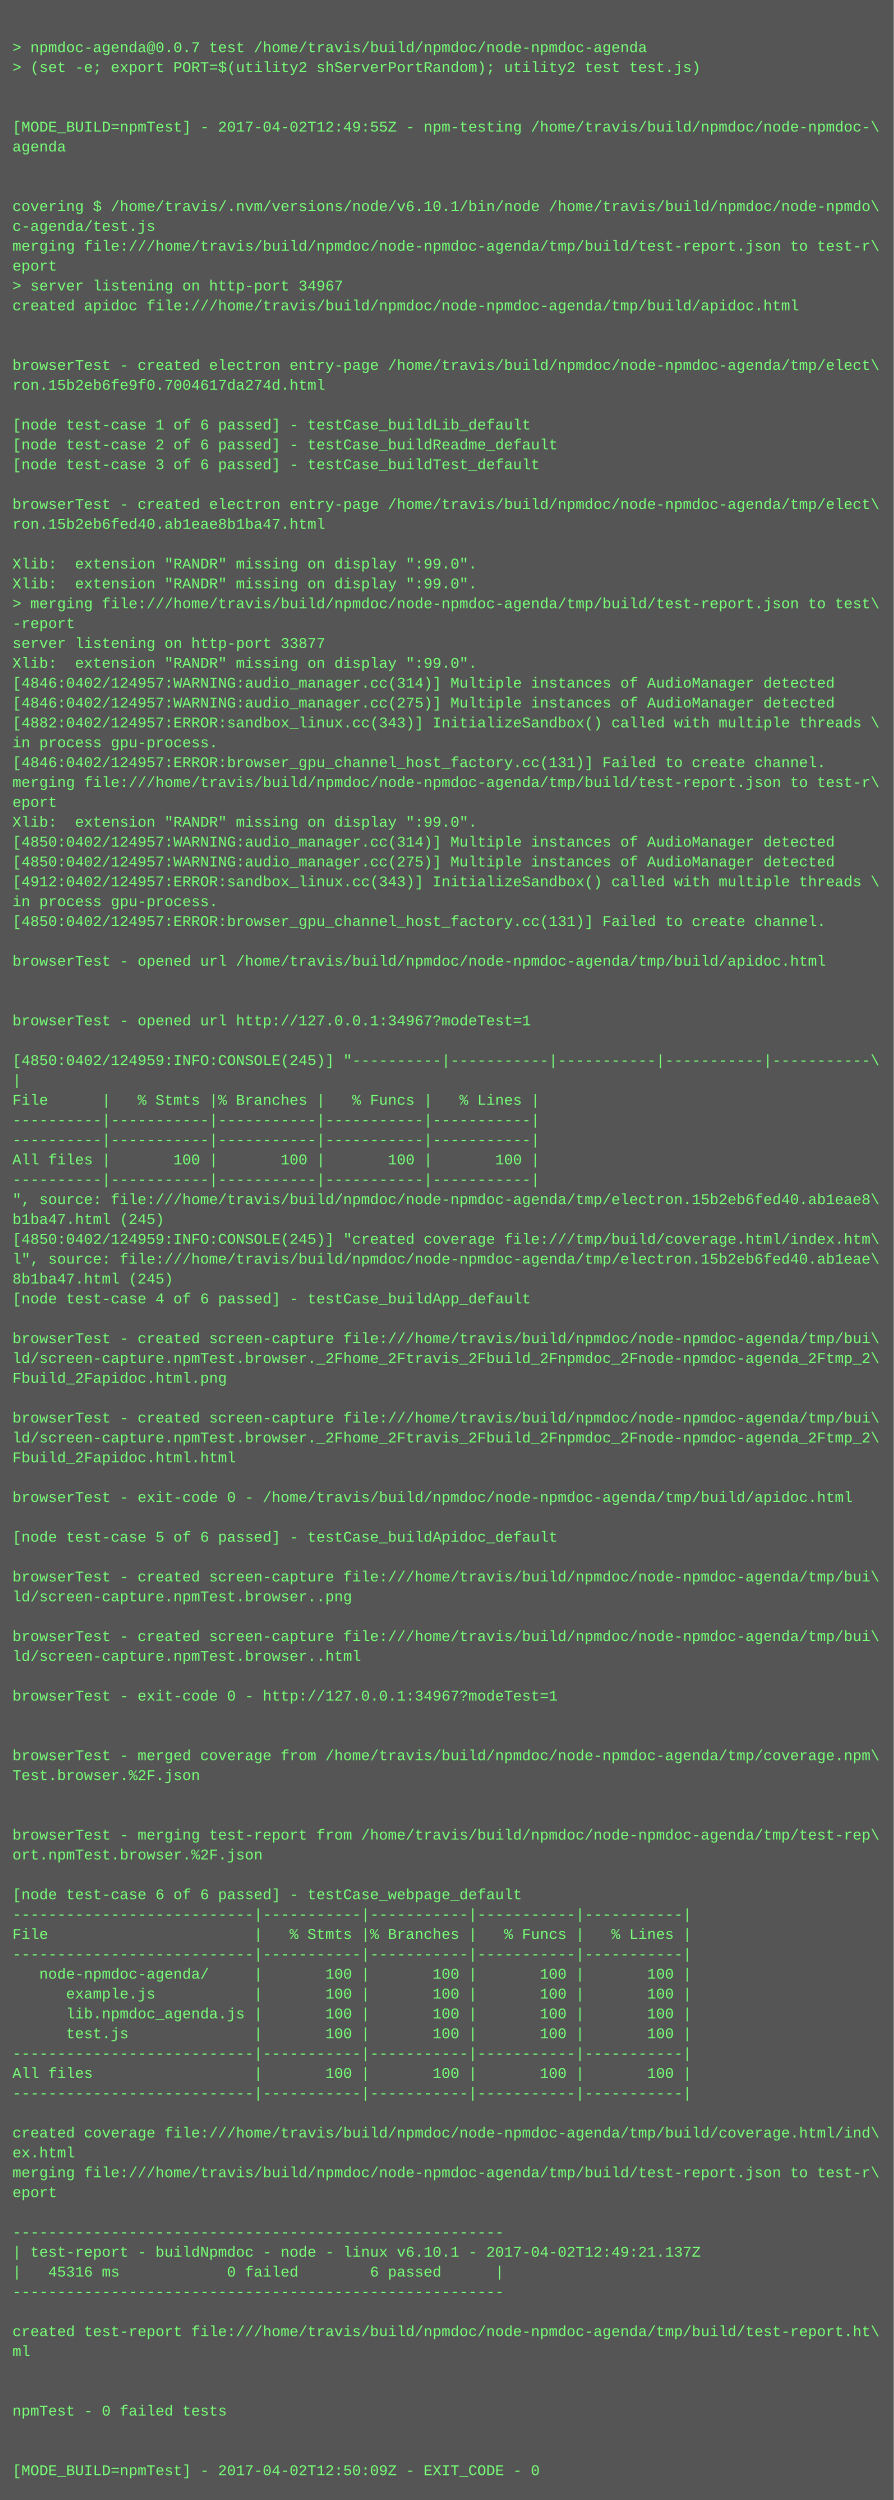
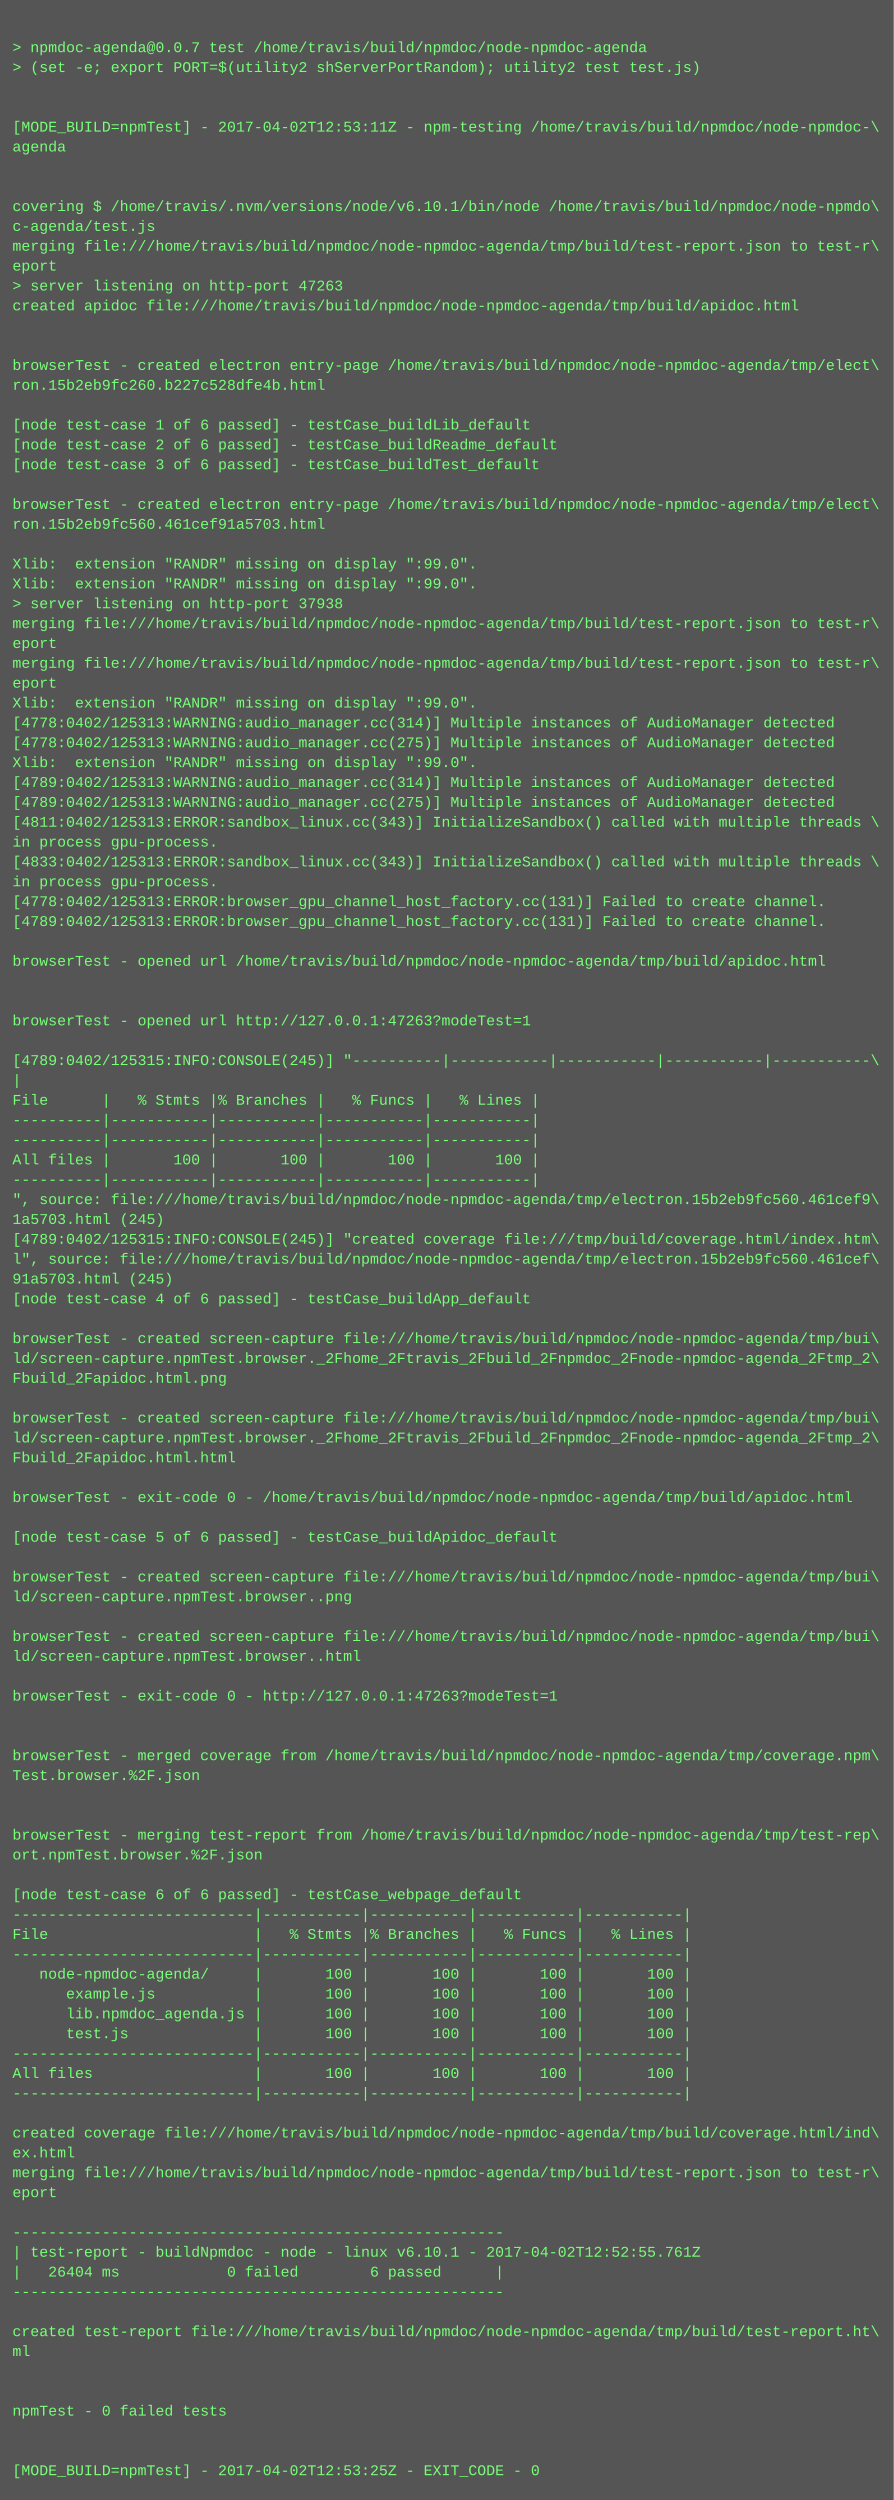
<svg xmlns="http://www.w3.org/2000/svg" height="2014" width="720">
  <rect height="2014" fill="#555" width="720" />
  <text fill="#7f7" font-family="Courier New" font-size="12" xml:space="preserve">
    <tspan x="10" y="26" />
    <tspan x="10" y="42">&gt; npmdoc-agenda@0.0.7 test /home/travis/build/npmdoc/node-npmdoc-agenda</tspan>
    <tspan x="10" y="58">&gt; (set -e; export PORT=$(utility2 shServerPortRandom); utility2 test test.js)</tspan>
    <tspan x="10" y="74" />
    <tspan x="10" y="90" />
-     <tspan x="10" y="106">[MODE_BUILD=npmTest] - 2017-04-02T12:49:55Z - npm-testing /home/travis/build/npmdoc/node-npmdoc-\</tspan>
+     <tspan x="10" y="106">[MODE_BUILD=npmTest] - 2017-04-02T12:53:11Z - npm-testing /home/travis/build/npmdoc/node-npmdoc-\</tspan>
    <tspan x="10" y="122">agenda</tspan>
    <tspan x="10" y="138" />
    <tspan x="10" y="154" />
    <tspan x="10" y="170">covering $ /home/travis/.nvm/versions/node/v6.10.1/bin/node /home/travis/build/npmdoc/node-npmdo\</tspan>
    <tspan x="10" y="186">c-agenda/test.js</tspan>
    <tspan x="10" y="202">merging file:///home/travis/build/npmdoc/node-npmdoc-agenda/tmp/build/test-report.json to test-r\</tspan>
    <tspan x="10" y="218">eport</tspan>
-     <tspan x="10" y="234">&gt; server listening on http-port 34967</tspan>
+     <tspan x="10" y="234">&gt; server listening on http-port 47263</tspan>
    <tspan x="10" y="250">created apidoc file:///home/travis/build/npmdoc/node-npmdoc-agenda/tmp/build/apidoc.html</tspan>
    <tspan x="10" y="266" />
    <tspan x="10" y="282" />
    <tspan x="10" y="298">browserTest - created electron entry-page /home/travis/build/npmdoc/node-npmdoc-agenda/tmp/elect\</tspan>
-     <tspan x="10" y="314">ron.15b2eb6fe9f0.7004617da274d.html</tspan>
+     <tspan x="10" y="314">ron.15b2eb9fc260.b227c528dfe4b.html</tspan>
    <tspan x="10" y="330" />
    <tspan x="10" y="346">[node test-case 1 of 6 passed] - testCase_buildLib_default</tspan>
    <tspan x="10" y="362">[node test-case 2 of 6 passed] - testCase_buildReadme_default</tspan>
    <tspan x="10" y="378">[node test-case 3 of 6 passed] - testCase_buildTest_default</tspan>
    <tspan x="10" y="394" />
    <tspan x="10" y="410">browserTest - created electron entry-page /home/travis/build/npmdoc/node-npmdoc-agenda/tmp/elect\</tspan>
-     <tspan x="10" y="426">ron.15b2eb6fed40.ab1eae8b1ba47.html</tspan>
+     <tspan x="10" y="426">ron.15b2eb9fc560.461cef91a5703.html</tspan>
    <tspan x="10" y="442" />
    <tspan x="10" y="458">Xlib:  extension "RANDR" missing on display ":99.0".</tspan>
    <tspan x="10" y="474">Xlib:  extension "RANDR" missing on display ":99.0".</tspan>
-     <tspan x="10" y="490">&gt; merging file:///home/travis/build/npmdoc/node-npmdoc-agenda/tmp/build/test-report.json to test\</tspan>
-     <tspan x="10" y="506">-report</tspan>
-     <tspan x="10" y="522">server listening on http-port 33877</tspan>
-     <tspan x="10" y="538">Xlib:  extension "RANDR" missing on display ":99.0".</tspan>
-     <tspan x="10" y="554">[4846:0402/124957:WARNING:audio_manager.cc(314)] Multiple instances of AudioManager detected</tspan>
-     <tspan x="10" y="570">[4846:0402/124957:WARNING:audio_manager.cc(275)] Multiple instances of AudioManager detected</tspan>
-     <tspan x="10" y="586">[4882:0402/124957:ERROR:sandbox_linux.cc(343)] InitializeSandbox() called with multiple threads \</tspan>
-     <tspan x="10" y="602">in process gpu-process. </tspan>
-     <tspan x="10" y="618">[4846:0402/124957:ERROR:browser_gpu_channel_host_factory.cc(131)] Failed to create channel.</tspan>
-     <tspan x="10" y="634">merging file:///home/travis/build/npmdoc/node-npmdoc-agenda/tmp/build/test-report.json to test-r\</tspan>
-     <tspan x="10" y="650">eport</tspan>
-     <tspan x="10" y="666">Xlib:  extension "RANDR" missing on display ":99.0".</tspan>
-     <tspan x="10" y="682">[4850:0402/124957:WARNING:audio_manager.cc(314)] Multiple instances of AudioManager detected</tspan>
-     <tspan x="10" y="698">[4850:0402/124957:WARNING:audio_manager.cc(275)] Multiple instances of AudioManager detected</tspan>
-     <tspan x="10" y="714">[4912:0402/124957:ERROR:sandbox_linux.cc(343)] InitializeSandbox() called with multiple threads \</tspan>
-     <tspan x="10" y="730">in process gpu-process. </tspan>
-     <tspan x="10" y="746">[4850:0402/124957:ERROR:browser_gpu_channel_host_factory.cc(131)] Failed to create channel.</tspan>
+     <tspan x="10" y="490">&gt; server listening on http-port 37938</tspan>
+     <tspan x="10" y="506">merging file:///home/travis/build/npmdoc/node-npmdoc-agenda/tmp/build/test-report.json to test-r\</tspan>
+     <tspan x="10" y="522">eport</tspan>
+     <tspan x="10" y="538">merging file:///home/travis/build/npmdoc/node-npmdoc-agenda/tmp/build/test-report.json to test-r\</tspan>
+     <tspan x="10" y="554">eport</tspan>
+     <tspan x="10" y="570">Xlib:  extension "RANDR" missing on display ":99.0".</tspan>
+     <tspan x="10" y="586">[4778:0402/125313:WARNING:audio_manager.cc(314)] Multiple instances of AudioManager detected</tspan>
+     <tspan x="10" y="602">[4778:0402/125313:WARNING:audio_manager.cc(275)] Multiple instances of AudioManager detected</tspan>
+     <tspan x="10" y="618">Xlib:  extension "RANDR" missing on display ":99.0".</tspan>
+     <tspan x="10" y="634">[4789:0402/125313:WARNING:audio_manager.cc(314)] Multiple instances of AudioManager detected</tspan>
+     <tspan x="10" y="650">[4789:0402/125313:WARNING:audio_manager.cc(275)] Multiple instances of AudioManager detected</tspan>
+     <tspan x="10" y="666">[4811:0402/125313:ERROR:sandbox_linux.cc(343)] InitializeSandbox() called with multiple threads \</tspan>
+     <tspan x="10" y="682">in process gpu-process. </tspan>
+     <tspan x="10" y="698">[4833:0402/125313:ERROR:sandbox_linux.cc(343)] InitializeSandbox() called with multiple threads \</tspan>
+     <tspan x="10" y="714">in process gpu-process. </tspan>
+     <tspan x="10" y="730">[4778:0402/125313:ERROR:browser_gpu_channel_host_factory.cc(131)] Failed to create channel.</tspan>
+     <tspan x="10" y="746">[4789:0402/125313:ERROR:browser_gpu_channel_host_factory.cc(131)] Failed to create channel.</tspan>
    <tspan x="10" y="762" />
    <tspan x="10" y="778">browserTest - opened url /home/travis/build/npmdoc/node-npmdoc-agenda/tmp/build/apidoc.html</tspan>
    <tspan x="10" y="794" />
    <tspan x="10" y="810" />
-     <tspan x="10" y="826">browserTest - opened url http://127.0.0.1:34967?modeTest=1</tspan>
+     <tspan x="10" y="826">browserTest - opened url http://127.0.0.1:47263?modeTest=1</tspan>
    <tspan x="10" y="842" />
-     <tspan x="10" y="858">[4850:0402/124959:INFO:CONSOLE(245)] "----------|-----------|-----------|-----------|-----------\</tspan>
+     <tspan x="10" y="858">[4789:0402/125315:INFO:CONSOLE(245)] "----------|-----------|-----------|-----------|-----------\</tspan>
    <tspan x="10" y="874">|</tspan>
    <tspan x="10" y="890">File      |   % Stmts |% Branches |   % Funcs |   % Lines |</tspan>
    <tspan x="10" y="906">----------|-----------|-----------|-----------|-----------|</tspan>
    <tspan x="10" y="922">----------|-----------|-----------|-----------|-----------|</tspan>
    <tspan x="10" y="938">All files |       100 |       100 |       100 |       100 |</tspan>
    <tspan x="10" y="954">----------|-----------|-----------|-----------|-----------|</tspan>
-     <tspan x="10" y="970">", source: file:///home/travis/build/npmdoc/node-npmdoc-agenda/tmp/electron.15b2eb6fed40.ab1eae8\</tspan>
-     <tspan x="10" y="986">b1ba47.html (245)</tspan>
-     <tspan x="10" y="1002">[4850:0402/124959:INFO:CONSOLE(245)] "created coverage file:///tmp/build/coverage.html/index.htm\</tspan>
-     <tspan x="10" y="1018">l", source: file:///home/travis/build/npmdoc/node-npmdoc-agenda/tmp/electron.15b2eb6fed40.ab1eae\</tspan>
-     <tspan x="10" y="1034">8b1ba47.html (245)</tspan>
+     <tspan x="10" y="970">", source: file:///home/travis/build/npmdoc/node-npmdoc-agenda/tmp/electron.15b2eb9fc560.461cef9\</tspan>
+     <tspan x="10" y="986">1a5703.html (245)</tspan>
+     <tspan x="10" y="1002">[4789:0402/125315:INFO:CONSOLE(245)] "created coverage file:///tmp/build/coverage.html/index.htm\</tspan>
+     <tspan x="10" y="1018">l", source: file:///home/travis/build/npmdoc/node-npmdoc-agenda/tmp/electron.15b2eb9fc560.461cef\</tspan>
+     <tspan x="10" y="1034">91a5703.html (245)</tspan>
    <tspan x="10" y="1050">[node test-case 4 of 6 passed] - testCase_buildApp_default</tspan>
    <tspan x="10" y="1066" />
    <tspan x="10" y="1082">browserTest - created screen-capture file:///home/travis/build/npmdoc/node-npmdoc-agenda/tmp/bui\</tspan>
    <tspan x="10" y="1098">ld/screen-capture.npmTest.browser._2Fhome_2Ftravis_2Fbuild_2Fnpmdoc_2Fnode-npmdoc-agenda_2Ftmp_2\</tspan>
    <tspan x="10" y="1114">Fbuild_2Fapidoc.html.png</tspan>
    <tspan x="10" y="1130" />
    <tspan x="10" y="1146">browserTest - created screen-capture file:///home/travis/build/npmdoc/node-npmdoc-agenda/tmp/bui\</tspan>
    <tspan x="10" y="1162">ld/screen-capture.npmTest.browser._2Fhome_2Ftravis_2Fbuild_2Fnpmdoc_2Fnode-npmdoc-agenda_2Ftmp_2\</tspan>
    <tspan x="10" y="1178">Fbuild_2Fapidoc.html.html</tspan>
    <tspan x="10" y="1194" />
    <tspan x="10" y="1210">browserTest - exit-code 0 - /home/travis/build/npmdoc/node-npmdoc-agenda/tmp/build/apidoc.html</tspan>
    <tspan x="10" y="1226" />
    <tspan x="10" y="1242">[node test-case 5 of 6 passed] - testCase_buildApidoc_default</tspan>
    <tspan x="10" y="1258" />
    <tspan x="10" y="1274">browserTest - created screen-capture file:///home/travis/build/npmdoc/node-npmdoc-agenda/tmp/bui\</tspan>
    <tspan x="10" y="1290">ld/screen-capture.npmTest.browser..png</tspan>
    <tspan x="10" y="1306" />
    <tspan x="10" y="1322">browserTest - created screen-capture file:///home/travis/build/npmdoc/node-npmdoc-agenda/tmp/bui\</tspan>
    <tspan x="10" y="1338">ld/screen-capture.npmTest.browser..html</tspan>
    <tspan x="10" y="1354" />
-     <tspan x="10" y="1370">browserTest - exit-code 0 - http://127.0.0.1:34967?modeTest=1</tspan>
+     <tspan x="10" y="1370">browserTest - exit-code 0 - http://127.0.0.1:47263?modeTest=1</tspan>
    <tspan x="10" y="1386" />
    <tspan x="10" y="1402" />
    <tspan x="10" y="1418">browserTest - merged coverage from /home/travis/build/npmdoc/node-npmdoc-agenda/tmp/coverage.npm\</tspan>
    <tspan x="10" y="1434">Test.browser.%2F.json</tspan>
    <tspan x="10" y="1450" />
    <tspan x="10" y="1466" />
    <tspan x="10" y="1482">browserTest - merging test-report from /home/travis/build/npmdoc/node-npmdoc-agenda/tmp/test-rep\</tspan>
    <tspan x="10" y="1498">ort.npmTest.browser.%2F.json</tspan>
    <tspan x="10" y="1514" />
    <tspan x="10" y="1530">[node test-case 6 of 6 passed] - testCase_webpage_default</tspan>
    <tspan x="10" y="1546">---------------------------|-----------|-----------|-----------|-----------|</tspan>
    <tspan x="10" y="1562">File                       |   % Stmts |% Branches |   % Funcs |   % Lines |</tspan>
    <tspan x="10" y="1578">---------------------------|-----------|-----------|-----------|-----------|</tspan>
    <tspan x="10" y="1594">   node-npmdoc-agenda/     |       100 |       100 |       100 |       100 |</tspan>
    <tspan x="10" y="1610">      example.js           |       100 |       100 |       100 |       100 |</tspan>
    <tspan x="10" y="1626">      lib.npmdoc_agenda.js |       100 |       100 |       100 |       100 |</tspan>
    <tspan x="10" y="1642">      test.js              |       100 |       100 |       100 |       100 |</tspan>
    <tspan x="10" y="1658">---------------------------|-----------|-----------|-----------|-----------|</tspan>
    <tspan x="10" y="1674">All files                  |       100 |       100 |       100 |       100 |</tspan>
    <tspan x="10" y="1690">---------------------------|-----------|-----------|-----------|-----------|</tspan>
    <tspan x="10" y="1706" />
    <tspan x="10" y="1722">created coverage file:///home/travis/build/npmdoc/node-npmdoc-agenda/tmp/build/coverage.html/ind\</tspan>
    <tspan x="10" y="1738">ex.html</tspan>
    <tspan x="10" y="1754">merging file:///home/travis/build/npmdoc/node-npmdoc-agenda/tmp/build/test-report.json to test-r\</tspan>
    <tspan x="10" y="1770">eport</tspan>
    <tspan x="10" y="1786" />
    <tspan x="10" y="1802">-------------------------------------------------------</tspan>
-     <tspan x="10" y="1818">| test-report - buildNpmdoc - node - linux v6.10.1 - 2017-04-02T12:49:21.137Z</tspan>
-     <tspan x="10" y="1834">|   45316 ms            0 failed        6 passed      |</tspan>
+     <tspan x="10" y="1818">| test-report - buildNpmdoc - node - linux v6.10.1 - 2017-04-02T12:52:55.761Z</tspan>
+     <tspan x="10" y="1834">|   26404 ms            0 failed        6 passed      |</tspan>
    <tspan x="10" y="1850">-------------------------------------------------------</tspan>
    <tspan x="10" y="1866" />
    <tspan x="10" y="1882">created test-report file:///home/travis/build/npmdoc/node-npmdoc-agenda/tmp/build/test-report.ht\</tspan>
    <tspan x="10" y="1898">ml</tspan>
    <tspan x="10" y="1914" />
    <tspan x="10" y="1930" />
    <tspan x="10" y="1946">npmTest - 0 failed tests</tspan>
    <tspan x="10" y="1962" />
    <tspan x="10" y="1978" />
-     <tspan x="10" y="1994">[MODE_BUILD=npmTest] - 2017-04-02T12:50:09Z - EXIT_CODE - 0</tspan>
+     <tspan x="10" y="1994">[MODE_BUILD=npmTest] - 2017-04-02T12:53:25Z - EXIT_CODE - 0</tspan>
  </text>
</svg>
